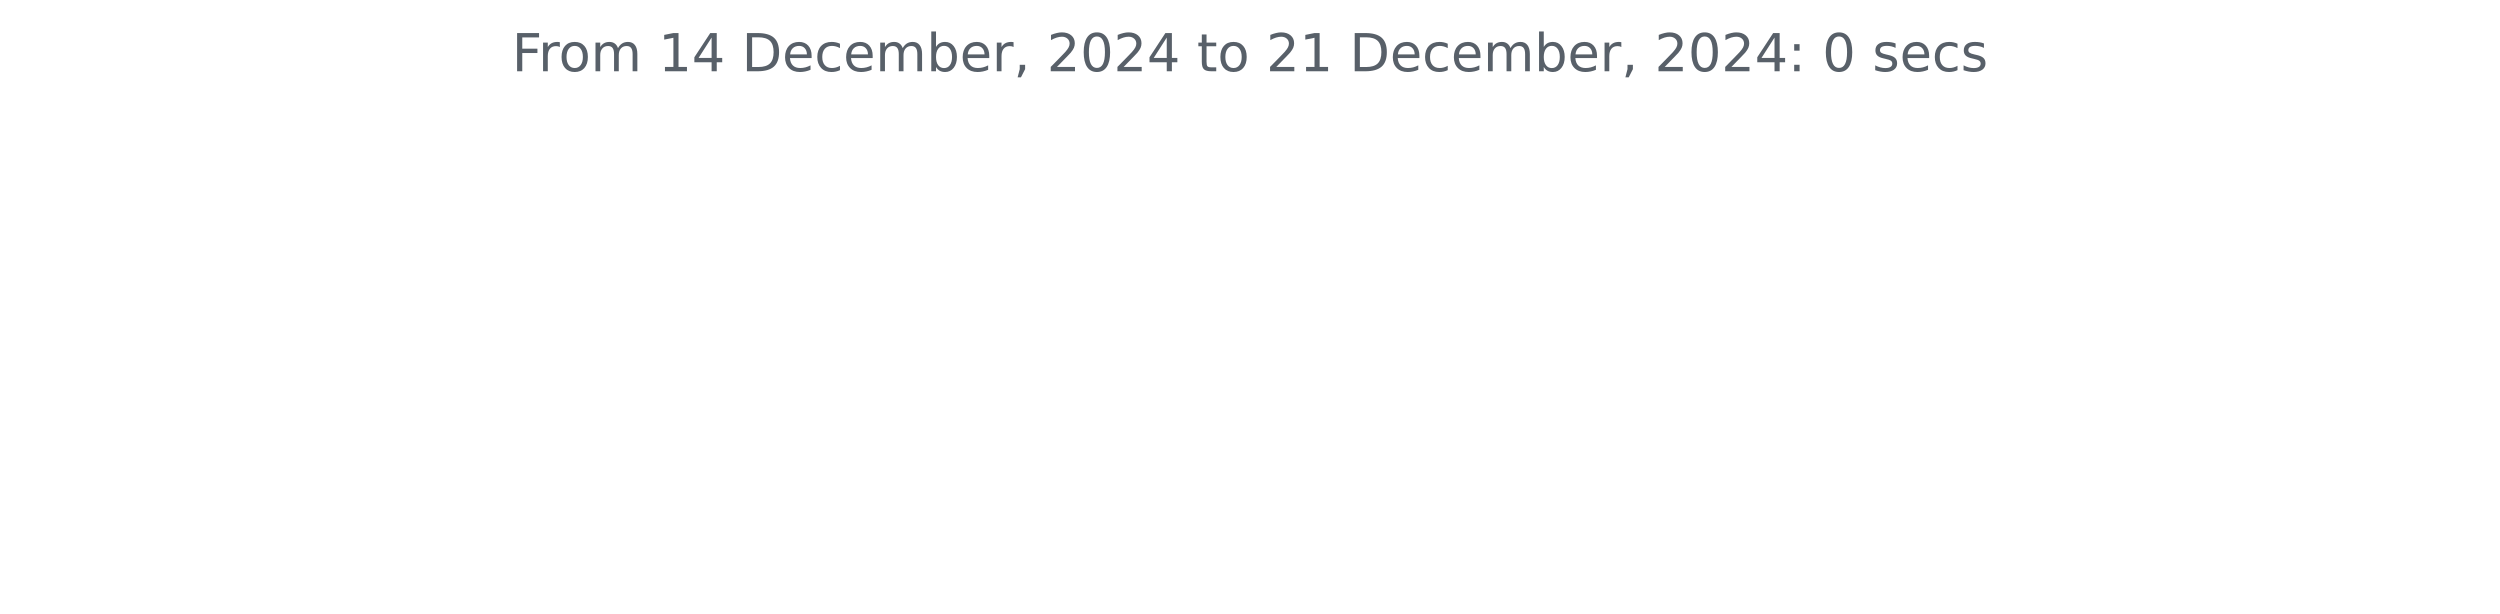
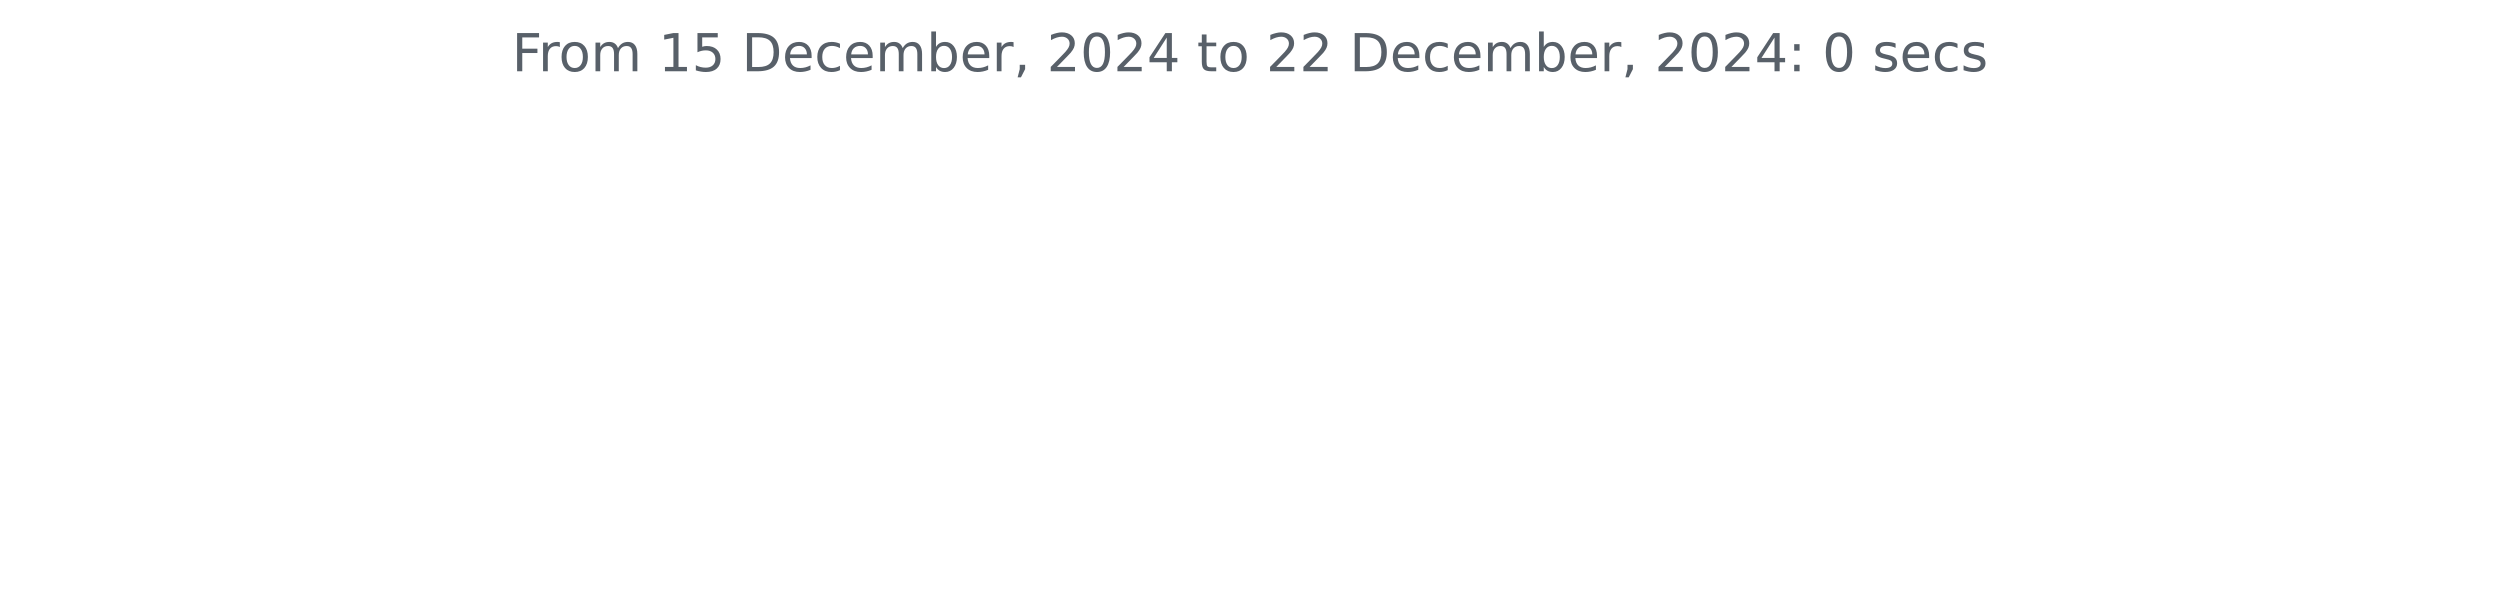
<svg xmlns="http://www.w3.org/2000/svg" xmlns:xlink="http://www.w3.org/1999/xlink" width="572.4pt" height="140.398pt" viewBox="0 0 572.4 140.398" version="1.1">
  <defs>
    <style type="text/css">*{stroke-linejoin: round; stroke-linecap: butt}</style>
  </defs>
  <g id="figure_1">
    <g id="patch_1">
      <path d="M 0 140.398  L 572.4 140.398  L 572.4 0  L 0 0  L 0 140.398  z " style="fill: none" />
    </g>
    <g id="axes_1">
      <g id="matplotlib.axis_1" />
      <g id="matplotlib.axis_2" />
      <g id="text_1">
        <g style="fill: #586069" transform="translate(117.2175 16.31812) scale(0.12 -0.12)">
          <defs>
            <path id="DejaVuSans-46" d="M 628 4666  L 3309 4666  L 3309 4134  L 1259 4134  L 1259 2759  L 3109 2759  L 3109 2228  L 1259 2228  L 1259 0  L 628 0  L 628 4666  z " transform="scale(0.015625)" />
            <path id="DejaVuSans-72" d="M 2631 2963  Q 2534 3019 2420 3045  Q 2306 3072 2169 3072  Q 1681 3072 1420 2755  Q 1159 2438 1159 1844  L 1159 0  L 581 0  L 581 3500  L 1159 3500  L 1159 2956  Q 1341 3275 1631 3429  Q 1922 3584 2338 3584  Q 2397 3584 2469 3576  Q 2541 3569 2628 3553  L 2631 2963  z " transform="scale(0.015625)" />
            <path id="DejaVuSans-6f" d="M 1959 3097  Q 1497 3097 1228 2736  Q 959 2375 959 1747  Q 959 1119 1226 758  Q 1494 397 1959 397  Q 2419 397 2687 759  Q 2956 1122 2956 1747  Q 2956 2369 2687 2733  Q 2419 3097 1959 3097  z M 1959 3584  Q 2709 3584 3137 3096  Q 3566 2609 3566 1747  Q 3566 888 3137 398  Q 2709 -91 1959 -91  Q 1206 -91 779 398  Q 353 888 353 1747  Q 353 2609 779 3096  Q 1206 3584 1959 3584  z " transform="scale(0.015625)" />
            <path id="DejaVuSans-6d" d="M 3328 2828  Q 3544 3216 3844 3400  Q 4144 3584 4550 3584  Q 5097 3584 5394 3201  Q 5691 2819 5691 2113  L 5691 0  L 5113 0  L 5113 2094  Q 5113 2597 4934 2840  Q 4756 3084 4391 3084  Q 3944 3084 3684 2787  Q 3425 2491 3425 1978  L 3425 0  L 2847 0  L 2847 2094  Q 2847 2600 2669 2842  Q 2491 3084 2119 3084  Q 1678 3084 1418 2786  Q 1159 2488 1159 1978  L 1159 0  L 581 0  L 581 3500  L 1159 3500  L 1159 2956  Q 1356 3278 1631 3431  Q 1906 3584 2284 3584  Q 2666 3584 2933 3390  Q 3200 3197 3328 2828  z " transform="scale(0.015625)" />
            <path id="DejaVuSans-20" transform="scale(0.015625)" />
            <path id="DejaVuSans-31" d="M 794 531  L 1825 531  L 1825 4091  L 703 3866  L 703 4441  L 1819 4666  L 2450 4666  L 2450 531  L 3481 531  L 3481 0  L 794 0  L 794 531  z " transform="scale(0.015625)" />
-             <path id="DejaVuSans-34" d="M 2419 4116  L 825 1625  L 2419 1625  L 2419 4116  z M 2253 4666  L 3047 4666  L 3047 1625  L 3713 1625  L 3713 1100  L 3047 1100  L 3047 0  L 2419 0  L 2419 1100  L 313 1100  L 313 1709  L 2253 4666  z " transform="scale(0.015625)" />
+             <path id="DejaVuSans-35" d="M 691 4666  L 3169 4666  L 3169 4134  L 1269 4134  L 1269 2991  Q 1406 3038 1543 3061  Q 1681 3084 1819 3084  Q 2600 3084 3056 2656  Q 3513 2228 3513 1497  Q 3513 744 3044 326  Q 2575 -91 1722 -91  Q 1428 -91 1123 -41  Q 819 9 494 109  L 494 744  Q 775 591 1075 516  Q 1375 441 1709 441  Q 2250 441 2565 725  Q 2881 1009 2881 1497  Q 2881 1984 2565 2268  Q 2250 2553 1709 2553  Q 1456 2553 1204 2497  Q 953 2441 691 2322  L 691 4666  z " transform="scale(0.015625)" />
            <path id="DejaVuSans-44" d="M 1259 4147  L 1259 519  L 2022 519  Q 2988 519 3436 956  Q 3884 1394 3884 2338  Q 3884 3275 3436 3711  Q 2988 4147 2022 4147  L 1259 4147  z M 628 4666  L 1925 4666  Q 3281 4666 3915 4102  Q 4550 3538 4550 2338  Q 4550 1131 3912 565  Q 3275 0 1925 0  L 628 0  L 628 4666  z " transform="scale(0.015625)" />
            <path id="DejaVuSans-65" d="M 3597 1894  L 3597 1613  L 953 1613  Q 991 1019 1311 708  Q 1631 397 2203 397  Q 2534 397 2845 478  Q 3156 559 3463 722  L 3463 178  Q 3153 47 2828 -22  Q 2503 -91 2169 -91  Q 1331 -91 842 396  Q 353 884 353 1716  Q 353 2575 817 3079  Q 1281 3584 2069 3584  Q 2775 3584 3186 3129  Q 3597 2675 3597 1894  z M 3022 2063  Q 3016 2534 2758 2815  Q 2500 3097 2075 3097  Q 1594 3097 1305 2825  Q 1016 2553 972 2059  L 3022 2063  z " transform="scale(0.015625)" />
            <path id="DejaVuSans-63" d="M 3122 3366  L 3122 2828  Q 2878 2963 2633 3030  Q 2388 3097 2138 3097  Q 1578 3097 1268 2742  Q 959 2388 959 1747  Q 959 1106 1268 751  Q 1578 397 2138 397  Q 2388 397 2633 464  Q 2878 531 3122 666  L 3122 134  Q 2881 22 2623 -34  Q 2366 -91 2075 -91  Q 1284 -91 818 406  Q 353 903 353 1747  Q 353 2603 823 3093  Q 1294 3584 2113 3584  Q 2378 3584 2631 3529  Q 2884 3475 3122 3366  z " transform="scale(0.015625)" />
            <path id="DejaVuSans-62" d="M 3116 1747  Q 3116 2381 2855 2742  Q 2594 3103 2138 3103  Q 1681 3103 1420 2742  Q 1159 2381 1159 1747  Q 1159 1113 1420 752  Q 1681 391 2138 391  Q 2594 391 2855 752  Q 3116 1113 3116 1747  z M 1159 2969  Q 1341 3281 1617 3432  Q 1894 3584 2278 3584  Q 2916 3584 3314 3078  Q 3713 2572 3713 1747  Q 3713 922 3314 415  Q 2916 -91 2278 -91  Q 1894 -91 1617 61  Q 1341 213 1159 525  L 1159 0  L 581 0  L 581 4863  L 1159 4863  L 1159 2969  z " transform="scale(0.015625)" />
            <path id="DejaVuSans-2c" d="M 750 794  L 1409 794  L 1409 256  L 897 -744  L 494 -744  L 750 256  L 750 794  z " transform="scale(0.015625)" />
            <path id="DejaVuSans-32" d="M 1228 531  L 3431 531  L 3431 0  L 469 0  L 469 531  Q 828 903 1448 1529  Q 2069 2156 2228 2338  Q 2531 2678 2651 2914  Q 2772 3150 2772 3378  Q 2772 3750 2511 3984  Q 2250 4219 1831 4219  Q 1534 4219 1204 4116  Q 875 4013 500 3803  L 500 4441  Q 881 4594 1212 4672  Q 1544 4750 1819 4750  Q 2544 4750 2975 4387  Q 3406 4025 3406 3419  Q 3406 3131 3298 2873  Q 3191 2616 2906 2266  Q 2828 2175 2409 1742  Q 1991 1309 1228 531  z " transform="scale(0.015625)" />
            <path id="DejaVuSans-30" d="M 2034 4250  Q 1547 4250 1301 3770  Q 1056 3291 1056 2328  Q 1056 1369 1301 889  Q 1547 409 2034 409  Q 2525 409 2770 889  Q 3016 1369 3016 2328  Q 3016 3291 2770 3770  Q 2525 4250 2034 4250  z M 2034 4750  Q 2819 4750 3233 4129  Q 3647 3509 3647 2328  Q 3647 1150 3233 529  Q 2819 -91 2034 -91  Q 1250 -91 836 529  Q 422 1150 422 2328  Q 422 3509 836 4129  Q 1250 4750 2034 4750  z " transform="scale(0.015625)" />
+             <path id="DejaVuSans-34" d="M 2419 4116  L 825 1625  L 2419 1625  L 2419 4116  z M 2253 4666  L 3047 4666  L 3047 1625  L 3713 1625  L 3713 1100  L 3047 1100  L 3047 0  L 2419 0  L 2419 1100  L 313 1100  L 313 1709  L 2253 4666  z " transform="scale(0.015625)" />
            <path id="DejaVuSans-74" d="M 1172 4494  L 1172 3500  L 2356 3500  L 2356 3053  L 1172 3053  L 1172 1153  Q 1172 725 1289 603  Q 1406 481 1766 481  L 2356 481  L 2356 0  L 1766 0  Q 1100 0 847 248  Q 594 497 594 1153  L 594 3053  L 172 3053  L 172 3500  L 594 3500  L 594 4494  L 1172 4494  z " transform="scale(0.015625)" />
            <path id="DejaVuSans-3a" d="M 750 794  L 1409 794  L 1409 0  L 750 0  L 750 794  z M 750 3309  L 1409 3309  L 1409 2516  L 750 2516  L 750 3309  z " transform="scale(0.015625)" />
            <path id="DejaVuSans-73" d="M 2834 3397  L 2834 2853  Q 2591 2978 2328 3040  Q 2066 3103 1784 3103  Q 1356 3103 1142 2972  Q 928 2841 928 2578  Q 928 2378 1081 2264  Q 1234 2150 1697 2047  L 1894 2003  Q 2506 1872 2764 1633  Q 3022 1394 3022 966  Q 3022 478 2636 193  Q 2250 -91 1575 -91  Q 1294 -91 989 -36  Q 684 19 347 128  L 347 722  Q 666 556 975 473  Q 1284 391 1588 391  Q 1994 391 2212 530  Q 2431 669 2431 922  Q 2431 1156 2273 1281  Q 2116 1406 1581 1522  L 1381 1569  Q 847 1681 609 1914  Q 372 2147 372 2553  Q 372 3047 722 3315  Q 1072 3584 1716 3584  Q 2034 3584 2315 3537  Q 2597 3491 2834 3397  z " transform="scale(0.015625)" />
          </defs>
          <use xlink:href="#DejaVuSans-46" />
          <use xlink:href="#DejaVuSans-72" x="50.27" />
          <use xlink:href="#DejaVuSans-6f" x="89.133" />
          <use xlink:href="#DejaVuSans-6d" x="150.314" />
          <use xlink:href="#DejaVuSans-20" x="247.727" />
          <use xlink:href="#DejaVuSans-31" x="279.514" />
-           <use xlink:href="#DejaVuSans-34" x="343.137" />
+           <use xlink:href="#DejaVuSans-35" x="343.137" />
          <use xlink:href="#DejaVuSans-20" x="406.76" />
          <use xlink:href="#DejaVuSans-44" x="438.547" />
          <use xlink:href="#DejaVuSans-65" x="515.549" />
          <use xlink:href="#DejaVuSans-63" x="577.072" />
          <use xlink:href="#DejaVuSans-65" x="632.053" />
          <use xlink:href="#DejaVuSans-6d" x="693.576" />
          <use xlink:href="#DejaVuSans-62" x="790.988" />
          <use xlink:href="#DejaVuSans-65" x="854.465" />
          <use xlink:href="#DejaVuSans-72" x="915.988" />
          <use xlink:href="#DejaVuSans-2c" x="957.102" />
          <use xlink:href="#DejaVuSans-20" x="988.889" />
          <use xlink:href="#DejaVuSans-32" x="1020.676" />
          <use xlink:href="#DejaVuSans-30" x="1084.299" />
          <use xlink:href="#DejaVuSans-32" x="1147.922" />
          <use xlink:href="#DejaVuSans-34" x="1211.545" />
          <use xlink:href="#DejaVuSans-20" x="1275.168" />
          <use xlink:href="#DejaVuSans-74" x="1306.955" />
          <use xlink:href="#DejaVuSans-6f" x="1346.164" />
          <use xlink:href="#DejaVuSans-20" x="1407.346" />
          <use xlink:href="#DejaVuSans-32" x="1439.133" />
-           <use xlink:href="#DejaVuSans-31" x="1502.756" />
+           <use xlink:href="#DejaVuSans-32" x="1502.756" />
          <use xlink:href="#DejaVuSans-20" x="1566.379" />
          <use xlink:href="#DejaVuSans-44" x="1598.166" />
          <use xlink:href="#DejaVuSans-65" x="1675.168" />
          <use xlink:href="#DejaVuSans-63" x="1736.691" />
          <use xlink:href="#DejaVuSans-65" x="1791.672" />
          <use xlink:href="#DejaVuSans-6d" x="1853.195" />
          <use xlink:href="#DejaVuSans-62" x="1950.607" />
          <use xlink:href="#DejaVuSans-65" x="2014.084" />
          <use xlink:href="#DejaVuSans-72" x="2075.607" />
          <use xlink:href="#DejaVuSans-2c" x="2116.721" />
          <use xlink:href="#DejaVuSans-20" x="2148.508" />
          <use xlink:href="#DejaVuSans-32" x="2180.295" />
          <use xlink:href="#DejaVuSans-30" x="2243.918" />
          <use xlink:href="#DejaVuSans-32" x="2307.541" />
          <use xlink:href="#DejaVuSans-34" x="2371.164" />
          <use xlink:href="#DejaVuSans-3a" x="2434.787" />
          <use xlink:href="#DejaVuSans-20" x="2468.479" />
          <use xlink:href="#DejaVuSans-30" x="2500.266" />
          <use xlink:href="#DejaVuSans-20" x="2563.889" />
          <use xlink:href="#DejaVuSans-73" x="2595.676" />
          <use xlink:href="#DejaVuSans-65" x="2647.775" />
          <use xlink:href="#DejaVuSans-63" x="2709.299" />
          <use xlink:href="#DejaVuSans-73" x="2764.279" />
        </g>
      </g>
    </g>
  </g>
</svg>
